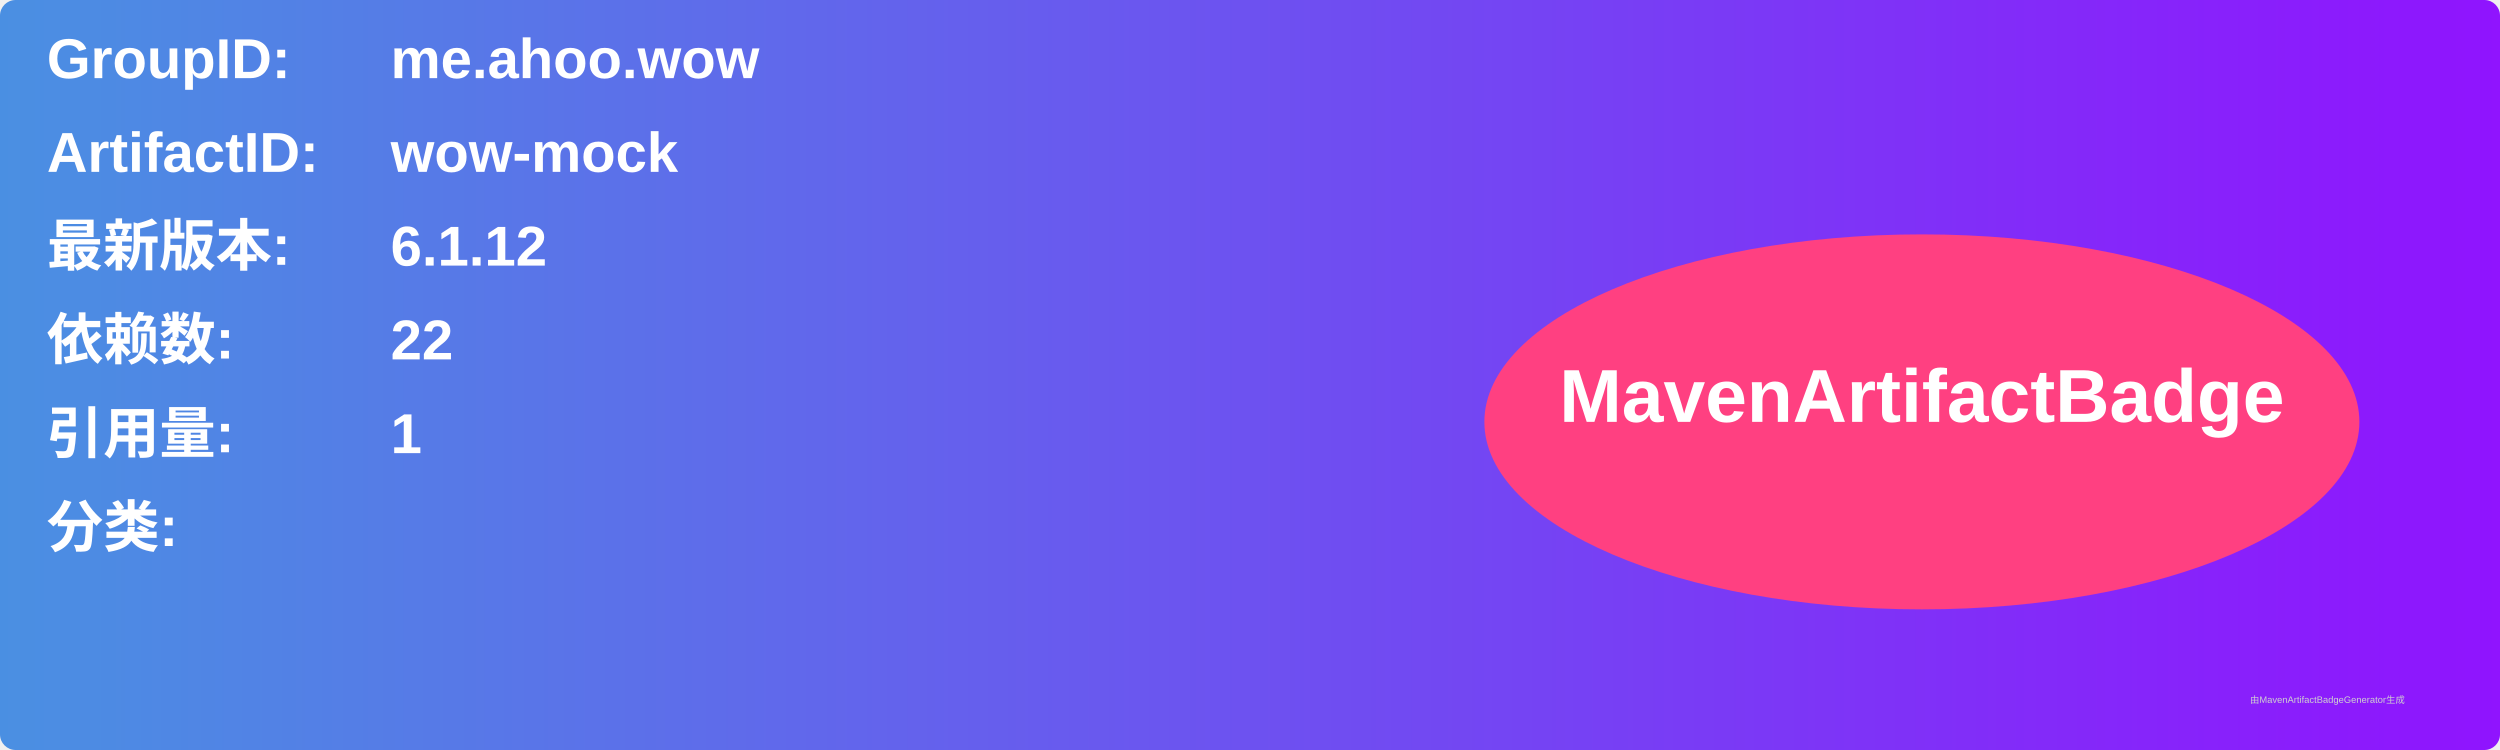
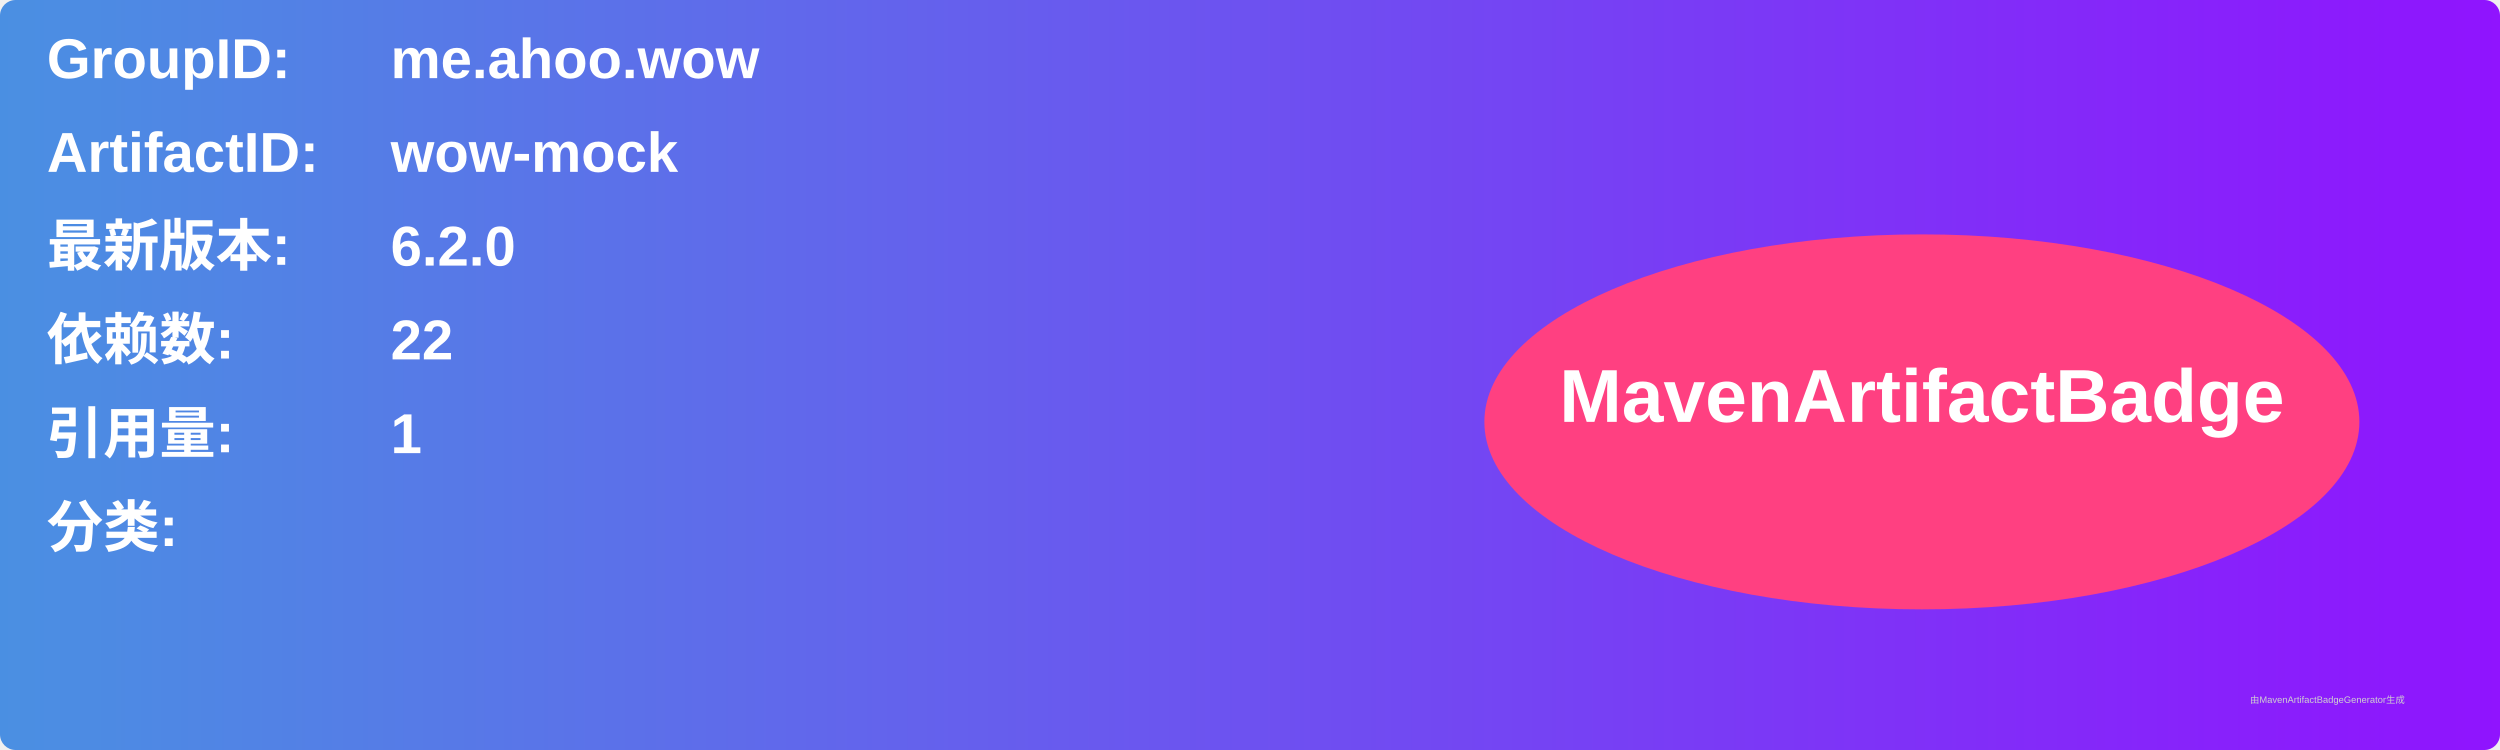
<svg xmlns="http://www.w3.org/2000/svg" width="800" height="240" viewBox="0 0 800 240">
  <linearGradient id="grad" x1="0%" y1="0%" x2="100%" y2="0%">
    <stop offset="0%" stop-color="#4a90e2" />
    <stop offset="100%" stop-color="#9013fe" />
  </linearGradient>
  <rect width="100%" height="100%" rx="5" ry="5" fill="url(#grad)" />
  <g transform="translate(15, 15)">
    <text x="0" y="10" font-family="Arial" font-size="18" fill="white" font-weight="bold" width="260">GroupID:</text>
    <text x="110" y="10" font-family="Arial" font-size="18" fill="white" font-weight="bold" width="460">me.ahoo.wow</text>
    <text x="0" y="40" font-family="Arial" font-size="18" fill="white" font-weight="bold" width="260">ArtifactID:</text>
    <text x="110" y="40" font-family="Arial" font-size="18" fill="white" font-weight="bold" width="460">wow-mock</text>
    <text x="0" y="70" font-family="Arial" font-size="18" fill="white" font-weight="bold">最新版本:</text>
    <text x="110" y="70" font-family="Arial" font-size="18" fill="white" font-weight="bold">
-       <tspan font-weight="bold">6.1.12</tspan>
+       <tspan font-weight="bold">6.2.0</tspan>
    </text>
    <text x="0" y="100" font-family="Arial" font-size="18" fill="white" font-weight="bold">依赖数: </text>
    <text x="110" y="100" font-family="Arial" font-size="18" fill="white">
      <tspan font-weight="bold">22</tspan>
    </text>
    <text x="0" y="130" font-family="Arial" font-size="18" fill="white" font-weight="bold">引用量: </text>
    <text x="110" y="130" font-family="Arial" font-size="18" fill="white">
      <tspan font-weight="bold">1</tspan>
    </text>
    <text x="0" y="160" font-family="Arial" font-size="18" fill="white" font-weight="bold">分类:</text>
    <text x="10" y="190" font-family="Arial" font-size="10" fill="white">
      <tspan font-weight="bold" />
    </text>
    <ellipse cx="600" cy="120" rx="140" ry="60" fill="#ff4081" />
    <text x="600" y="120" text-anchor="middle" font-family="Arial" font-size="24" fill="white" font-weight="bold">MavenArtifactBadge</text>
  </g>
  <text x="720" y="225" font-family="Arial" font-size="3" fill="#d0d0d0">由MavenArtifactBadgeGenerator生成</text>
</svg>
